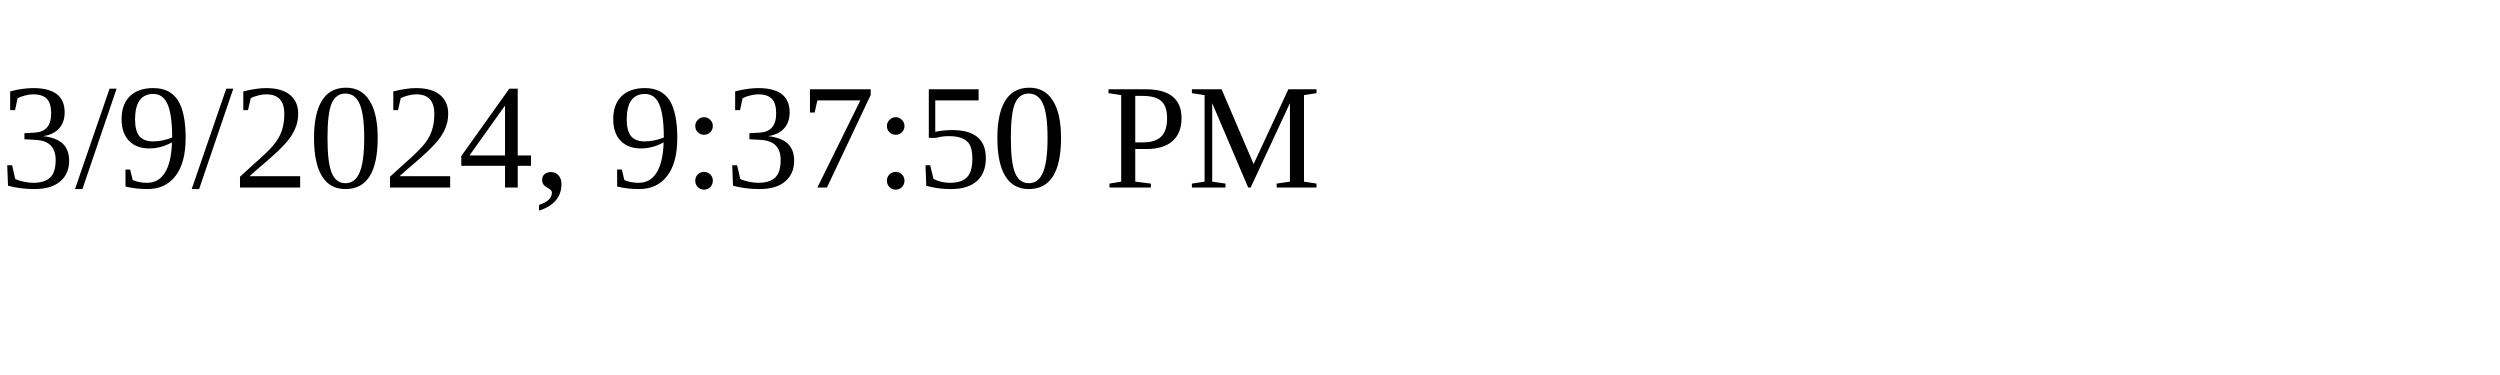
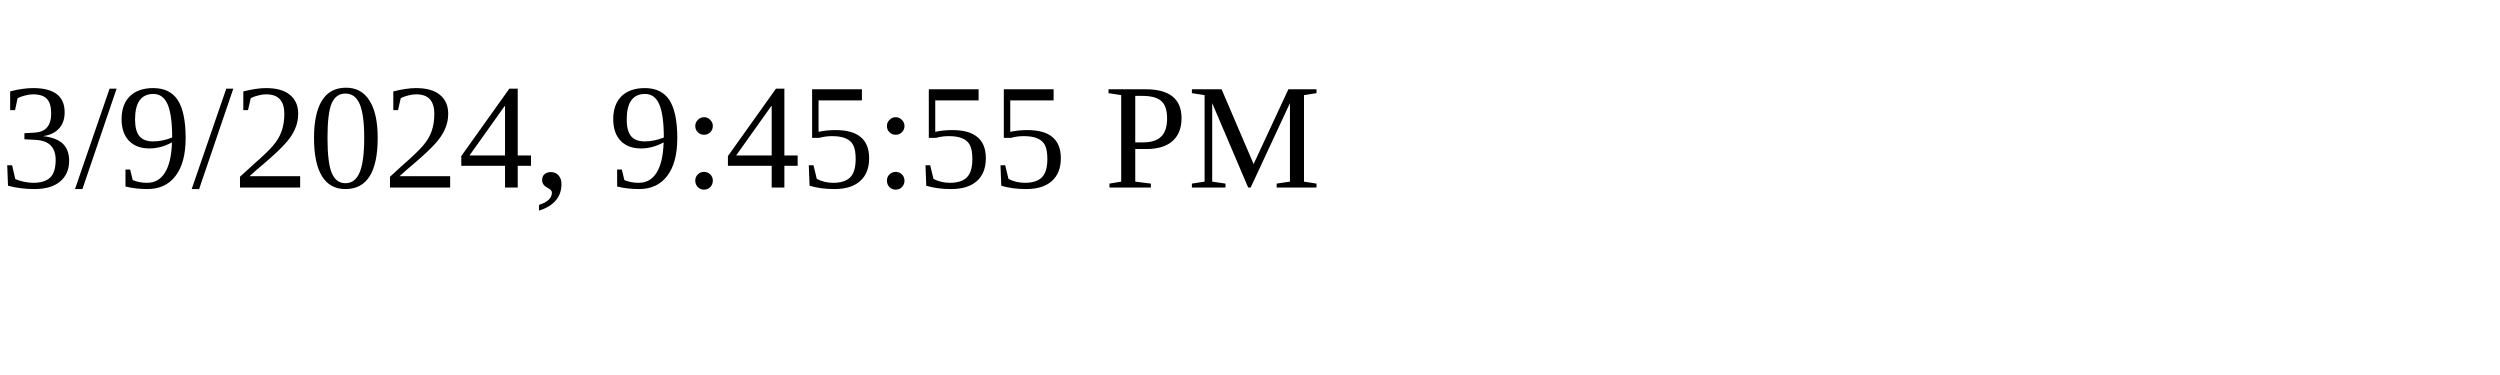
<svg xmlns="http://www.w3.org/2000/svg" height="30" width="200">
-   <text x="0" y="15">3/9/2024, 9:37:50 PM</text>
+   <text x="0" y="15">3/9/2024, 9:45:55 PM</text>
</svg>
